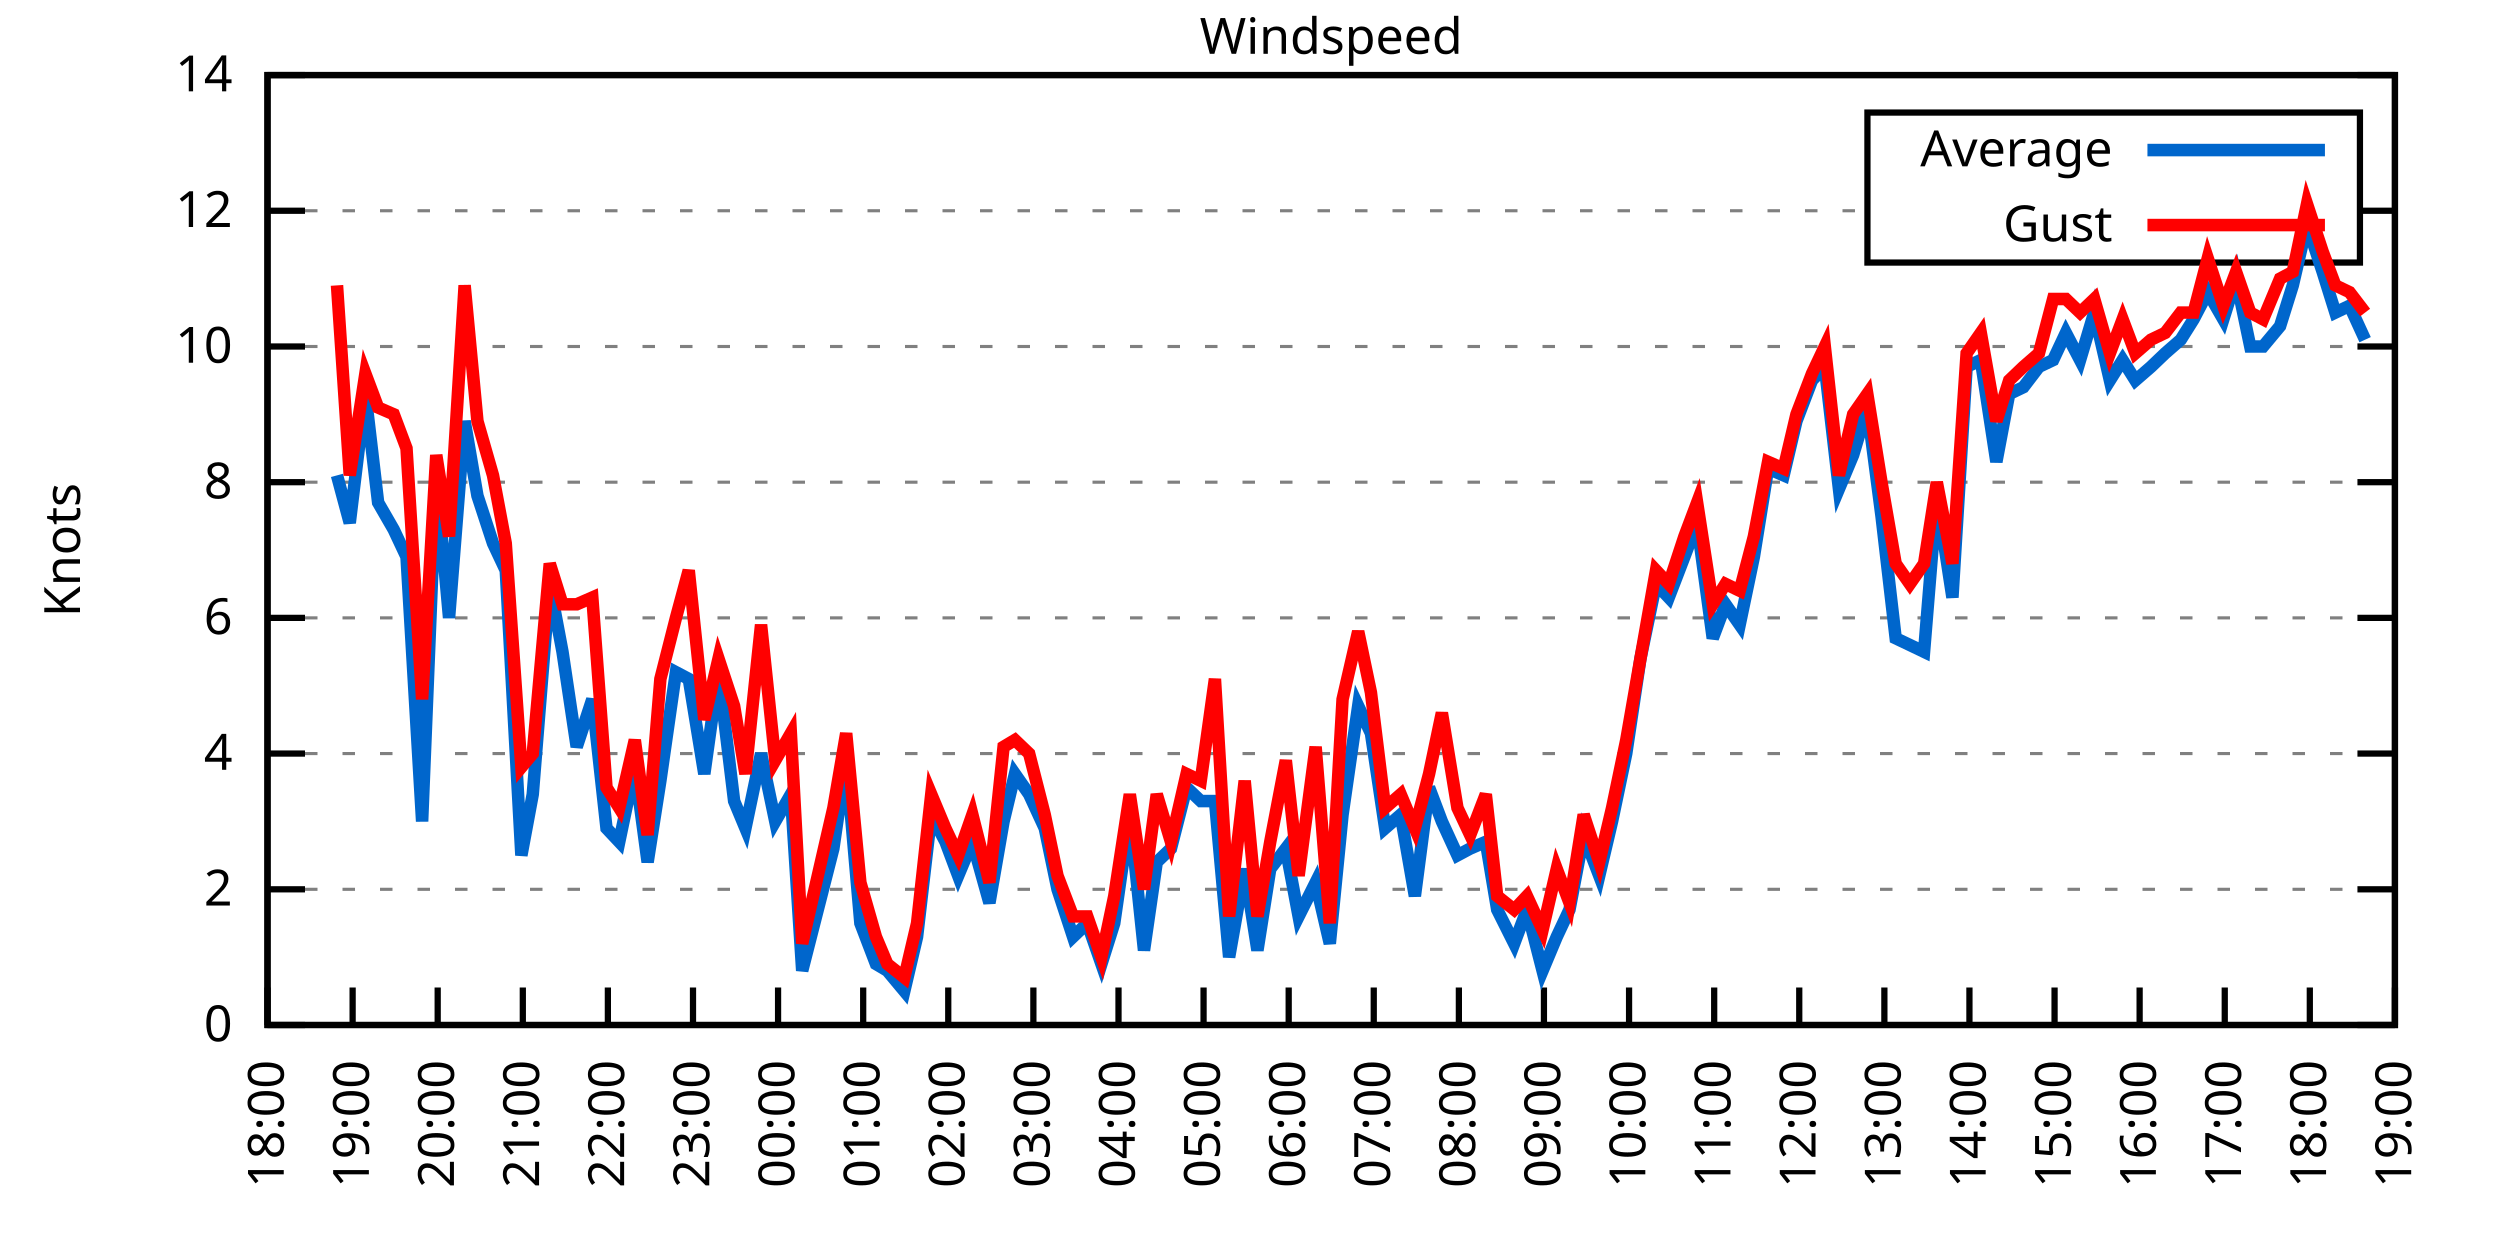
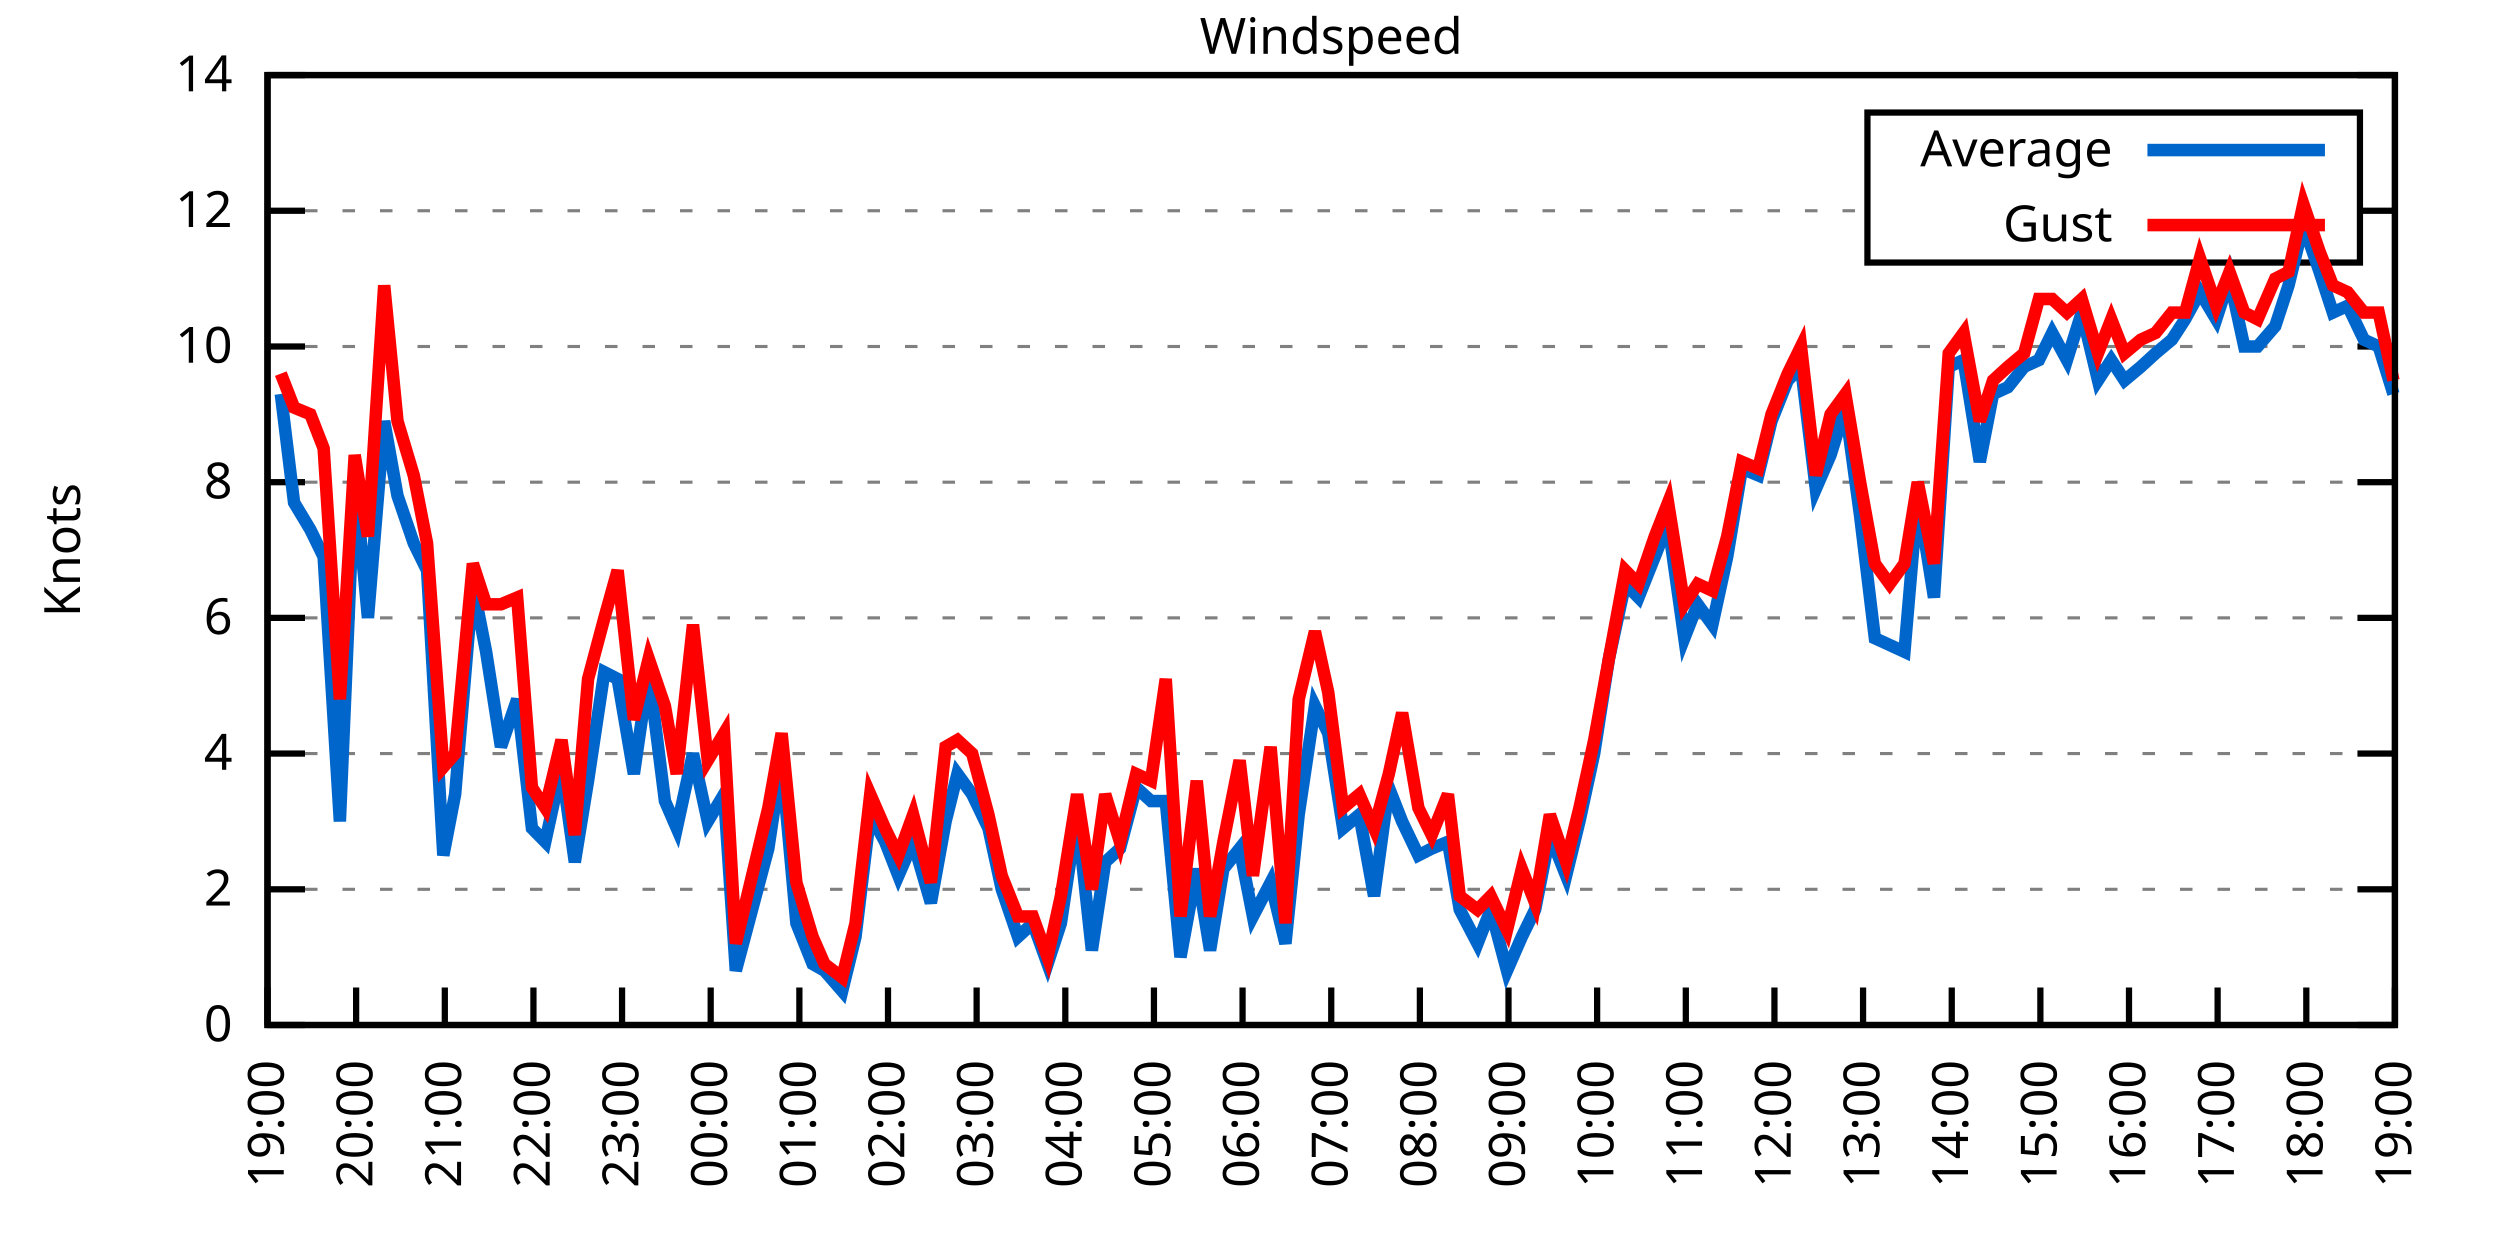
<svg xmlns="http://www.w3.org/2000/svg" xmlns:xlink="http://www.w3.org/1999/xlink" width="400" height="200" viewBox="0 0 400 200">
  <g id="gnuplot_canvas">
    <rect x="0" y="0" width="400" height="200" fill="none" />
    <defs>
      <circle id="gpDot" r="0.5" stroke-width="0.5" stroke="currentColor" />
      <path id="gpPt0" stroke-width="0.333" stroke="currentColor" d="M-1,0 h2 M0,-1 v2" />
      <path id="gpPt1" stroke-width="0.333" stroke="currentColor" d="M-1,-1 L1,1 M1,-1 L-1,1" />
      <path id="gpPt2" stroke-width="0.333" stroke="currentColor" d="M-1,0 L1,0 M0,-1 L0,1 M-1,-1 L1,1 M-1,1 L1,-1" />
      <rect id="gpPt3" stroke-width="0.333" stroke="currentColor" x="-1" y="-1" width="2" height="2" />
      <rect id="gpPt4" stroke-width="0.333" stroke="currentColor" fill="currentColor" x="-1" y="-1" width="2" height="2" />
      <circle id="gpPt5" stroke-width="0.333" stroke="currentColor" cx="0" cy="0" r="1" />
      <use xlink:href="#gpPt5" id="gpPt6" fill="currentColor" stroke="none" />
      <path id="gpPt7" stroke-width="0.333" stroke="currentColor" d="M0,-1.33 L-1.33,0.67 L1.33,0.67 z" />
      <use xlink:href="#gpPt7" id="gpPt8" fill="currentColor" stroke="none" />
      <use xlink:href="#gpPt7" id="gpPt9" stroke="currentColor" transform="rotate(180)" />
      <use xlink:href="#gpPt9" id="gpPt10" fill="currentColor" stroke="none" />
      <use xlink:href="#gpPt3" id="gpPt11" stroke="currentColor" transform="rotate(45)" />
      <use xlink:href="#gpPt11" id="gpPt12" fill="currentColor" stroke="none" />
      <path id="gpPt13" stroke-width="0.333" stroke="currentColor" d="M0,1.330 L1.265,0.411 L0.782,-1.067 L-0.782,-1.076 L-1.265,0.411 z" />
      <use xlink:href="#gpPt13" id="gpPt14" fill="currentColor" stroke="none" />
      <filter id="textbox" filterUnits="objectBoundingBox" x="0" y="0" height="1" width="1">
        <feFlood flood-color="white" flood-opacity="1" result="bgnd" />
        <feComposite in="SourceGraphic" in2="bgnd" operator="atop" />
      </filter>
      <filter id="greybox" filterUnits="objectBoundingBox" x="0" y="0" height="1" width="1">
        <feFlood flood-color="lightgrey" flood-opacity="1" result="grey" />
        <feComposite in="SourceGraphic" in2="grey" operator="atop" />
      </filter>
    </defs>
    <g fill="none" color="white" stroke="currentColor" stroke-width="1.00" stroke-linecap="butt" stroke-linejoin="miter">
</g>
    <g fill="none" color="black" stroke="currentColor" stroke-width="1.00" stroke-linecap="butt" stroke-linejoin="miter">
      <g stroke="none" shape-rendering="crispEdges">
        <polygon fill="rgb(255, 255, 255)" points="42.80,164.00 383.18,164.00 383.18,12.02 42.80,12.02 " />
      </g>
    </g>
    <g fill="none" color="black" stroke="currentColor" stroke-width="1.00" stroke-linecap="butt" stroke-linejoin="miter">
</g>
    <g fill="none" color="black" stroke="black" stroke-width="0.50" stroke-linecap="butt" stroke-linejoin="miter">
</g>
    <g fill="none" color="gray" stroke="currentColor" stroke-width="0.50" stroke-linecap="butt" stroke-linejoin="miter">
      <path stroke="gray" stroke-dasharray="2,4" class="gridline" d="M42.80,164.00 L383.19,164.00  " />
    </g>
    <g fill="none" color="gray" stroke="gray" stroke-width="1.00" stroke-linecap="butt" stroke-linejoin="miter">
</g>
    <g fill="none" color="black" stroke="currentColor" stroke-width="1.00" stroke-linecap="butt" stroke-linejoin="miter">
      <path stroke="black" d="M42.80,164.00 L48.80,164.00 M383.19,164.00 L377.19,164.00  " />
      <g transform="translate(37.20,166.60)" stroke="none" fill="black" font-family="Sans" font-size="8.00" text-anchor="end">
        <text>
          <tspan font-family="Sans"> 0</tspan>
        </text>
      </g>
    </g>
    <g fill="none" color="black" stroke="currentColor" stroke-width="1.00" stroke-linecap="butt" stroke-linejoin="miter">
</g>
    <g fill="none" color="black" stroke="black" stroke-width="0.50" stroke-linecap="butt" stroke-linejoin="miter">
</g>
    <g fill="none" color="gray" stroke="currentColor" stroke-width="0.50" stroke-linecap="butt" stroke-linejoin="miter">
      <path stroke="gray" stroke-dasharray="2,4" class="gridline" d="M42.80,142.29 L383.19,142.29  " />
    </g>
    <g fill="none" color="gray" stroke="gray" stroke-width="1.00" stroke-linecap="butt" stroke-linejoin="miter">
</g>
    <g fill="none" color="black" stroke="currentColor" stroke-width="1.00" stroke-linecap="butt" stroke-linejoin="miter">
      <path stroke="black" d="M42.80,142.29 L48.80,142.29 M383.19,142.29 L377.19,142.29  " />
      <g transform="translate(37.20,144.89)" stroke="none" fill="black" font-family="Sans" font-size="8.00" text-anchor="end">
        <text>
          <tspan font-family="Sans"> 2</tspan>
        </text>
      </g>
    </g>
    <g fill="none" color="black" stroke="currentColor" stroke-width="1.00" stroke-linecap="butt" stroke-linejoin="miter">
</g>
    <g fill="none" color="black" stroke="black" stroke-width="0.50" stroke-linecap="butt" stroke-linejoin="miter">
</g>
    <g fill="none" color="gray" stroke="currentColor" stroke-width="0.50" stroke-linecap="butt" stroke-linejoin="miter">
      <path stroke="gray" stroke-dasharray="2,4" class="gridline" d="M42.80,120.57 L383.19,120.57  " />
    </g>
    <g fill="none" color="gray" stroke="gray" stroke-width="1.00" stroke-linecap="butt" stroke-linejoin="miter">
</g>
    <g fill="none" color="black" stroke="currentColor" stroke-width="1.00" stroke-linecap="butt" stroke-linejoin="miter">
      <path stroke="black" d="M42.80,120.57 L48.80,120.57 M383.19,120.57 L377.19,120.57  " />
      <g transform="translate(37.20,123.17)" stroke="none" fill="black" font-family="Sans" font-size="8.00" text-anchor="end">
        <text>
          <tspan font-family="Sans"> 4</tspan>
        </text>
      </g>
    </g>
    <g fill="none" color="black" stroke="currentColor" stroke-width="1.00" stroke-linecap="butt" stroke-linejoin="miter">
</g>
    <g fill="none" color="black" stroke="black" stroke-width="0.50" stroke-linecap="butt" stroke-linejoin="miter">
</g>
    <g fill="none" color="gray" stroke="currentColor" stroke-width="0.50" stroke-linecap="butt" stroke-linejoin="miter">
      <path stroke="gray" stroke-dasharray="2,4" class="gridline" d="M42.80,98.86 L383.19,98.86  " />
    </g>
    <g fill="none" color="gray" stroke="gray" stroke-width="1.00" stroke-linecap="butt" stroke-linejoin="miter">
</g>
    <g fill="none" color="black" stroke="currentColor" stroke-width="1.00" stroke-linecap="butt" stroke-linejoin="miter">
      <path stroke="black" d="M42.80,98.86 L48.80,98.86 M383.19,98.86 L377.19,98.86  " />
      <g transform="translate(37.20,101.46)" stroke="none" fill="black" font-family="Sans" font-size="8.00" text-anchor="end">
        <text>
          <tspan font-family="Sans"> 6</tspan>
        </text>
      </g>
    </g>
    <g fill="none" color="black" stroke="currentColor" stroke-width="1.00" stroke-linecap="butt" stroke-linejoin="miter">
</g>
    <g fill="none" color="black" stroke="black" stroke-width="0.50" stroke-linecap="butt" stroke-linejoin="miter">
</g>
    <g fill="none" color="gray" stroke="currentColor" stroke-width="0.50" stroke-linecap="butt" stroke-linejoin="miter">
      <path stroke="gray" stroke-dasharray="2,4" class="gridline" d="M42.80,77.15 L383.19,77.15  " />
    </g>
    <g fill="none" color="gray" stroke="gray" stroke-width="1.00" stroke-linecap="butt" stroke-linejoin="miter">
</g>
    <g fill="none" color="black" stroke="currentColor" stroke-width="1.00" stroke-linecap="butt" stroke-linejoin="miter">
      <path stroke="black" d="M42.80,77.15 L48.80,77.15 M383.19,77.15 L377.19,77.15  " />
      <g transform="translate(37.20,79.75)" stroke="none" fill="black" font-family="Sans" font-size="8.00" text-anchor="end">
        <text>
          <tspan font-family="Sans"> 8</tspan>
        </text>
      </g>
    </g>
    <g fill="none" color="black" stroke="currentColor" stroke-width="1.00" stroke-linecap="butt" stroke-linejoin="miter">
</g>
    <g fill="none" color="black" stroke="black" stroke-width="0.50" stroke-linecap="butt" stroke-linejoin="miter">
</g>
    <g fill="none" color="gray" stroke="currentColor" stroke-width="0.50" stroke-linecap="butt" stroke-linejoin="miter">
      <path stroke="gray" stroke-dasharray="2,4" class="gridline" d="M42.80,55.44 L383.19,55.44  " />
    </g>
    <g fill="none" color="gray" stroke="gray" stroke-width="1.00" stroke-linecap="butt" stroke-linejoin="miter">
</g>
    <g fill="none" color="black" stroke="currentColor" stroke-width="1.00" stroke-linecap="butt" stroke-linejoin="miter">
      <path stroke="black" d="M42.80,55.44 L48.80,55.44 M383.19,55.44 L377.19,55.44  " />
      <g transform="translate(37.20,58.04)" stroke="none" fill="black" font-family="Sans" font-size="8.00" text-anchor="end">
        <text>
          <tspan font-family="Sans"> 10</tspan>
        </text>
      </g>
    </g>
    <g fill="none" color="black" stroke="currentColor" stroke-width="1.00" stroke-linecap="butt" stroke-linejoin="miter">
</g>
    <g fill="none" color="black" stroke="black" stroke-width="0.50" stroke-linecap="butt" stroke-linejoin="miter">
</g>
    <g fill="none" color="gray" stroke="currentColor" stroke-width="0.50" stroke-linecap="butt" stroke-linejoin="miter">
      <path stroke="gray" stroke-dasharray="2,4" class="gridline" d="M42.80,33.72 L298.79,33.72 M377.59,33.72 L383.19,33.72  " />
    </g>
    <g fill="none" color="gray" stroke="gray" stroke-width="1.00" stroke-linecap="butt" stroke-linejoin="miter">
</g>
    <g fill="none" color="black" stroke="currentColor" stroke-width="1.00" stroke-linecap="butt" stroke-linejoin="miter">
      <path stroke="black" d="M42.80,33.72 L48.80,33.72 M383.19,33.72 L377.19,33.72  " />
      <g transform="translate(37.20,36.32)" stroke="none" fill="black" font-family="Sans" font-size="8.00" text-anchor="end">
        <text>
          <tspan font-family="Sans"> 12</tspan>
        </text>
      </g>
    </g>
    <g fill="none" color="black" stroke="currentColor" stroke-width="1.00" stroke-linecap="butt" stroke-linejoin="miter">
</g>
    <g fill="none" color="black" stroke="black" stroke-width="0.50" stroke-linecap="butt" stroke-linejoin="miter">
</g>
    <g fill="none" color="gray" stroke="currentColor" stroke-width="0.50" stroke-linecap="butt" stroke-linejoin="miter">
      <path stroke="gray" stroke-dasharray="2,4" class="gridline" d="M42.80,12.01 L383.19,12.01  " />
    </g>
    <g fill="none" color="gray" stroke="gray" stroke-width="1.00" stroke-linecap="butt" stroke-linejoin="miter">
</g>
    <g fill="none" color="black" stroke="currentColor" stroke-width="1.00" stroke-linecap="butt" stroke-linejoin="miter">
      <path stroke="black" d="M42.80,12.01 L48.80,12.01 M383.19,12.01 L377.19,12.01  " />
      <g transform="translate(37.20,14.61)" stroke="none" fill="black" font-family="Sans" font-size="8.00" text-anchor="end">
        <text>
          <tspan font-family="Sans"> 14</tspan>
        </text>
      </g>
    </g>
    <g fill="none" color="black" stroke="currentColor" stroke-width="1.00" stroke-linecap="butt" stroke-linejoin="miter">
      <path stroke="black" d="M42.80,164.00 L42.80,158.00  " />
      <g transform="translate(45.40,169.60) rotate(270.00)" stroke="none" fill="black" font-family="Sans" font-size="8.00" text-anchor="end">
        <text>
-           <tspan font-family="Sans">18:00</tspan>
-         </text>
-       </g>
-     </g>
-     <g fill="none" color="black" stroke="currentColor" stroke-width="1.00" stroke-linecap="butt" stroke-linejoin="miter">
-       <path stroke="black" d="M56.42,164.00 L56.42,158.00  " />
-       <g transform="translate(59.02,169.60) rotate(270.00)" stroke="none" fill="black" font-family="Sans" font-size="8.00" text-anchor="end">
-         <text>
          <tspan font-family="Sans">19:00</tspan>
        </text>
      </g>
    </g>
    <g fill="none" color="black" stroke="currentColor" stroke-width="1.00" stroke-linecap="butt" stroke-linejoin="miter">
-       <path stroke="black" d="M70.03,164.00 L70.03,158.00  " />
-       <g transform="translate(72.63,169.60) rotate(270.00)" stroke="none" fill="black" font-family="Sans" font-size="8.00" text-anchor="end">
+       <path stroke="black" d="M56.98,164.00 L56.98,158.00  " />
+       <g transform="translate(59.58,169.60) rotate(270.00)" stroke="none" fill="black" font-family="Sans" font-size="8.00" text-anchor="end">
        <text>
          <tspan font-family="Sans">20:00</tspan>
        </text>
      </g>
    </g>
    <g fill="none" color="black" stroke="currentColor" stroke-width="1.00" stroke-linecap="butt" stroke-linejoin="miter">
-       <path stroke="black" d="M83.65,164.00 L83.65,158.00  " />
-       <g transform="translate(86.25,169.60) rotate(270.00)" stroke="none" fill="black" font-family="Sans" font-size="8.00" text-anchor="end">
+       <path stroke="black" d="M71.17,164.00 L71.17,158.00  " />
+       <g transform="translate(73.77,169.60) rotate(270.00)" stroke="none" fill="black" font-family="Sans" font-size="8.00" text-anchor="end">
        <text>
          <tspan font-family="Sans">21:00</tspan>
        </text>
      </g>
    </g>
    <g fill="none" color="black" stroke="currentColor" stroke-width="1.00" stroke-linecap="butt" stroke-linejoin="miter">
-       <path stroke="black" d="M97.26,164.00 L97.26,158.00  " />
-       <g transform="translate(99.86,169.60) rotate(270.00)" stroke="none" fill="black" font-family="Sans" font-size="8.00" text-anchor="end">
+       <path stroke="black" d="M85.35,164.00 L85.35,158.00  " />
+       <g transform="translate(87.95,169.60) rotate(270.00)" stroke="none" fill="black" font-family="Sans" font-size="8.00" text-anchor="end">
        <text>
          <tspan font-family="Sans">22:00</tspan>
        </text>
      </g>
    </g>
    <g fill="none" color="black" stroke="currentColor" stroke-width="1.00" stroke-linecap="butt" stroke-linejoin="miter">
-       <path stroke="black" d="M110.88,164.00 L110.88,158.00  " />
-       <g transform="translate(113.48,169.60) rotate(270.00)" stroke="none" fill="black" font-family="Sans" font-size="8.00" text-anchor="end">
+       <path stroke="black" d="M99.53,164.00 L99.53,158.00  " />
+       <g transform="translate(102.13,169.60) rotate(270.00)" stroke="none" fill="black" font-family="Sans" font-size="8.00" text-anchor="end">
        <text>
          <tspan font-family="Sans">23:00</tspan>
        </text>
      </g>
    </g>
    <g fill="none" color="black" stroke="currentColor" stroke-width="1.00" stroke-linecap="butt" stroke-linejoin="miter">
-       <path stroke="black" d="M124.49,164.00 L124.49,158.00  " />
-       <g transform="translate(127.09,169.60) rotate(270.00)" stroke="none" fill="black" font-family="Sans" font-size="8.00" text-anchor="end">
+       <path stroke="black" d="M113.71,164.00 L113.71,158.00  " />
+       <g transform="translate(116.31,169.60) rotate(270.00)" stroke="none" fill="black" font-family="Sans" font-size="8.00" text-anchor="end">
        <text>
          <tspan font-family="Sans">00:00</tspan>
        </text>
      </g>
    </g>
    <g fill="none" color="black" stroke="currentColor" stroke-width="1.00" stroke-linecap="butt" stroke-linejoin="miter">
-       <path stroke="black" d="M138.11,164.00 L138.11,158.00  " />
-       <g transform="translate(140.71,169.60) rotate(270.00)" stroke="none" fill="black" font-family="Sans" font-size="8.00" text-anchor="end">
+       <path stroke="black" d="M127.90,164.00 L127.90,158.00  " />
+       <g transform="translate(130.50,169.60) rotate(270.00)" stroke="none" fill="black" font-family="Sans" font-size="8.00" text-anchor="end">
        <text>
          <tspan font-family="Sans">01:00</tspan>
        </text>
      </g>
    </g>
    <g fill="none" color="black" stroke="currentColor" stroke-width="1.00" stroke-linecap="butt" stroke-linejoin="miter">
-       <path stroke="black" d="M151.72,164.00 L151.72,158.00  " />
-       <g transform="translate(154.32,169.60) rotate(270.00)" stroke="none" fill="black" font-family="Sans" font-size="8.00" text-anchor="end">
+       <path stroke="black" d="M142.08,164.00 L142.08,158.00  " />
+       <g transform="translate(144.68,169.60) rotate(270.00)" stroke="none" fill="black" font-family="Sans" font-size="8.00" text-anchor="end">
        <text>
          <tspan font-family="Sans">02:00</tspan>
        </text>
      </g>
    </g>
    <g fill="none" color="black" stroke="currentColor" stroke-width="1.00" stroke-linecap="butt" stroke-linejoin="miter">
-       <path stroke="black" d="M165.34,164.00 L165.34,158.00  " />
-       <g transform="translate(167.94,169.60) rotate(270.00)" stroke="none" fill="black" font-family="Sans" font-size="8.00" text-anchor="end">
+       <path stroke="black" d="M156.26,164.00 L156.26,158.00  " />
+       <g transform="translate(158.86,169.60) rotate(270.00)" stroke="none" fill="black" font-family="Sans" font-size="8.00" text-anchor="end">
        <text>
          <tspan font-family="Sans">03:00</tspan>
        </text>
      </g>
    </g>
    <g fill="none" color="black" stroke="currentColor" stroke-width="1.00" stroke-linecap="butt" stroke-linejoin="miter">
-       <path stroke="black" d="M178.96,164.00 L178.96,158.00  " />
-       <g transform="translate(181.56,169.60) rotate(270.00)" stroke="none" fill="black" font-family="Sans" font-size="8.00" text-anchor="end">
+       <path stroke="black" d="M170.45,164.00 L170.45,158.00  " />
+       <g transform="translate(173.05,169.60) rotate(270.00)" stroke="none" fill="black" font-family="Sans" font-size="8.00" text-anchor="end">
        <text>
          <tspan font-family="Sans">04:00</tspan>
        </text>
      </g>
    </g>
    <g fill="none" color="black" stroke="currentColor" stroke-width="1.00" stroke-linecap="butt" stroke-linejoin="miter">
-       <path stroke="black" d="M192.57,164.00 L192.57,158.00  " />
-       <g transform="translate(195.17,169.60) rotate(270.00)" stroke="none" fill="black" font-family="Sans" font-size="8.00" text-anchor="end">
+       <path stroke="black" d="M184.63,164.00 L184.63,158.00  " />
+       <g transform="translate(187.23,169.60) rotate(270.00)" stroke="none" fill="black" font-family="Sans" font-size="8.00" text-anchor="end">
        <text>
          <tspan font-family="Sans">05:00</tspan>
        </text>
      </g>
    </g>
    <g fill="none" color="black" stroke="currentColor" stroke-width="1.00" stroke-linecap="butt" stroke-linejoin="miter">
-       <path stroke="black" d="M206.19,164.00 L206.19,158.00  " />
-       <g transform="translate(208.79,169.60) rotate(270.00)" stroke="none" fill="black" font-family="Sans" font-size="8.00" text-anchor="end">
+       <path stroke="black" d="M198.81,164.00 L198.81,158.00  " />
+       <g transform="translate(201.41,169.60) rotate(270.00)" stroke="none" fill="black" font-family="Sans" font-size="8.00" text-anchor="end">
        <text>
          <tspan font-family="Sans">06:00</tspan>
        </text>
      </g>
    </g>
    <g fill="none" color="black" stroke="currentColor" stroke-width="1.00" stroke-linecap="butt" stroke-linejoin="miter">
-       <path stroke="black" d="M219.80,164.00 L219.80,158.00  " />
-       <g transform="translate(222.40,169.60) rotate(270.00)" stroke="none" fill="black" font-family="Sans" font-size="8.00" text-anchor="end">
+       <path stroke="black" d="M213.00,164.00 L213.00,158.00  " />
+       <g transform="translate(215.60,169.60) rotate(270.00)" stroke="none" fill="black" font-family="Sans" font-size="8.00" text-anchor="end">
        <text>
          <tspan font-family="Sans">07:00</tspan>
        </text>
      </g>
    </g>
    <g fill="none" color="black" stroke="currentColor" stroke-width="1.00" stroke-linecap="butt" stroke-linejoin="miter">
-       <path stroke="black" d="M233.42,164.00 L233.42,158.00  " />
-       <g transform="translate(236.02,169.60) rotate(270.00)" stroke="none" fill="black" font-family="Sans" font-size="8.00" text-anchor="end">
+       <path stroke="black" d="M227.18,164.00 L227.18,158.00  " />
+       <g transform="translate(229.78,169.60) rotate(270.00)" stroke="none" fill="black" font-family="Sans" font-size="8.00" text-anchor="end">
        <text>
          <tspan font-family="Sans">08:00</tspan>
        </text>
      </g>
    </g>
    <g fill="none" color="black" stroke="currentColor" stroke-width="1.00" stroke-linecap="butt" stroke-linejoin="miter">
-       <path stroke="black" d="M247.03,164.00 L247.03,158.00  " />
-       <g transform="translate(249.63,169.60) rotate(270.00)" stroke="none" fill="black" font-family="Sans" font-size="8.00" text-anchor="end">
+       <path stroke="black" d="M241.36,164.00 L241.36,158.00  " />
+       <g transform="translate(243.96,169.60) rotate(270.00)" stroke="none" fill="black" font-family="Sans" font-size="8.00" text-anchor="end">
        <text>
          <tspan font-family="Sans">09:00</tspan>
        </text>
      </g>
    </g>
    <g fill="none" color="black" stroke="currentColor" stroke-width="1.00" stroke-linecap="butt" stroke-linejoin="miter">
-       <path stroke="black" d="M260.65,164.00 L260.65,158.00  " />
-       <g transform="translate(263.25,169.60) rotate(270.00)" stroke="none" fill="black" font-family="Sans" font-size="8.00" text-anchor="end">
+       <path stroke="black" d="M255.54,164.00 L255.54,158.00  " />
+       <g transform="translate(258.14,169.60) rotate(270.00)" stroke="none" fill="black" font-family="Sans" font-size="8.00" text-anchor="end">
        <text>
          <tspan font-family="Sans">10:00</tspan>
        </text>
      </g>
    </g>
    <g fill="none" color="black" stroke="currentColor" stroke-width="1.00" stroke-linecap="butt" stroke-linejoin="miter">
-       <path stroke="black" d="M274.27,164.00 L274.27,158.00  " />
-       <g transform="translate(276.87,169.60) rotate(270.00)" stroke="none" fill="black" font-family="Sans" font-size="8.00" text-anchor="end">
+       <path stroke="black" d="M269.73,164.00 L269.73,158.00  " />
+       <g transform="translate(272.33,169.60) rotate(270.00)" stroke="none" fill="black" font-family="Sans" font-size="8.00" text-anchor="end">
        <text>
          <tspan font-family="Sans">11:00</tspan>
        </text>
      </g>
    </g>
    <g fill="none" color="black" stroke="currentColor" stroke-width="1.00" stroke-linecap="butt" stroke-linejoin="miter">
-       <path stroke="black" d="M287.88,164.00 L287.88,158.00  " />
-       <g transform="translate(290.48,169.60) rotate(270.00)" stroke="none" fill="black" font-family="Sans" font-size="8.00" text-anchor="end">
+       <path stroke="black" d="M283.91,164.00 L283.91,158.00  " />
+       <g transform="translate(286.51,169.60) rotate(270.00)" stroke="none" fill="black" font-family="Sans" font-size="8.00" text-anchor="end">
        <text>
          <tspan font-family="Sans">12:00</tspan>
        </text>
      </g>
    </g>
    <g fill="none" color="black" stroke="currentColor" stroke-width="1.00" stroke-linecap="butt" stroke-linejoin="miter">
-       <path stroke="black" d="M301.50,164.00 L301.50,158.00  " />
-       <g transform="translate(304.10,169.60) rotate(270.00)" stroke="none" fill="black" font-family="Sans" font-size="8.00" text-anchor="end">
+       <path stroke="black" d="M298.09,164.00 L298.09,158.00  " />
+       <g transform="translate(300.69,169.60) rotate(270.00)" stroke="none" fill="black" font-family="Sans" font-size="8.00" text-anchor="end">
        <text>
          <tspan font-family="Sans">13:00</tspan>
        </text>
      </g>
    </g>
    <g fill="none" color="black" stroke="currentColor" stroke-width="1.00" stroke-linecap="butt" stroke-linejoin="miter">
-       <path stroke="black" d="M315.11,164.00 L315.11,158.00  " />
-       <g transform="translate(317.71,169.60) rotate(270.00)" stroke="none" fill="black" font-family="Sans" font-size="8.00" text-anchor="end">
+       <path stroke="black" d="M312.28,164.00 L312.28,158.00  " />
+       <g transform="translate(314.88,169.60) rotate(270.00)" stroke="none" fill="black" font-family="Sans" font-size="8.00" text-anchor="end">
        <text>
          <tspan font-family="Sans">14:00</tspan>
        </text>
      </g>
    </g>
    <g fill="none" color="black" stroke="currentColor" stroke-width="1.00" stroke-linecap="butt" stroke-linejoin="miter">
-       <path stroke="black" d="M328.73,164.00 L328.73,158.00  " />
-       <g transform="translate(331.33,169.60) rotate(270.00)" stroke="none" fill="black" font-family="Sans" font-size="8.00" text-anchor="end">
+       <path stroke="black" d="M326.46,164.00 L326.46,158.00  " />
+       <g transform="translate(329.06,169.60) rotate(270.00)" stroke="none" fill="black" font-family="Sans" font-size="8.00" text-anchor="end">
        <text>
          <tspan font-family="Sans">15:00</tspan>
        </text>
      </g>
    </g>
    <g fill="none" color="black" stroke="currentColor" stroke-width="1.00" stroke-linecap="butt" stroke-linejoin="miter">
-       <path stroke="black" d="M342.34,164.00 L342.34,158.00  " />
-       <g transform="translate(344.94,169.60) rotate(270.00)" stroke="none" fill="black" font-family="Sans" font-size="8.00" text-anchor="end">
+       <path stroke="black" d="M340.64,164.00 L340.64,158.00  " />
+       <g transform="translate(343.24,169.60) rotate(270.00)" stroke="none" fill="black" font-family="Sans" font-size="8.00" text-anchor="end">
        <text>
          <tspan font-family="Sans">16:00</tspan>
        </text>
      </g>
    </g>
    <g fill="none" color="black" stroke="currentColor" stroke-width="1.00" stroke-linecap="butt" stroke-linejoin="miter">
-       <path stroke="black" d="M355.96,164.00 L355.96,158.00  " />
-       <g transform="translate(358.56,169.60) rotate(270.00)" stroke="none" fill="black" font-family="Sans" font-size="8.00" text-anchor="end">
+       <path stroke="black" d="M354.82,164.00 L354.82,158.00  " />
+       <g transform="translate(357.42,169.60) rotate(270.00)" stroke="none" fill="black" font-family="Sans" font-size="8.00" text-anchor="end">
        <text>
          <tspan font-family="Sans">17:00</tspan>
        </text>
      </g>
    </g>
    <g fill="none" color="black" stroke="currentColor" stroke-width="1.00" stroke-linecap="butt" stroke-linejoin="miter">
-       <path stroke="black" d="M369.57,164.00 L369.57,158.00  " />
-       <g transform="translate(372.17,169.60) rotate(270.00)" stroke="none" fill="black" font-family="Sans" font-size="8.00" text-anchor="end">
+       <path stroke="black" d="M369.01,164.00 L369.01,158.00  " />
+       <g transform="translate(371.61,169.60) rotate(270.00)" stroke="none" fill="black" font-family="Sans" font-size="8.00" text-anchor="end">
        <text>
          <tspan font-family="Sans">18:00</tspan>
        </text>
      </g>
    </g>
    <g fill="none" color="black" stroke="currentColor" stroke-width="1.00" stroke-linecap="butt" stroke-linejoin="miter">
      <path stroke="black" d="M383.19,164.00 L383.19,158.00  " />
      <g transform="translate(385.79,169.60) rotate(270.00)" stroke="none" fill="black" font-family="Sans" font-size="8.00" text-anchor="end">
        <text>
          <tspan font-family="Sans">19:00</tspan>
        </text>
      </g>
    </g>
    <g fill="none" color="black" stroke="currentColor" stroke-width="1.00" stroke-linecap="butt" stroke-linejoin="miter">
</g>
    <g fill="none" color="black" stroke="currentColor" stroke-width="1.00" stroke-linecap="butt" stroke-linejoin="miter">
      <path stroke="black" d="M42.80,12.01 L42.80,164.00 L383.19,164.00 L383.19,12.01 L42.80,12.01 Z  " />
    </g>
    <g fill="none" color="black" stroke="currentColor" stroke-width="1.00" stroke-linecap="butt" stroke-linejoin="miter">
</g>
    <g fill="none" color="black" stroke="currentColor" stroke-width="1.00" stroke-linecap="butt" stroke-linejoin="miter">
      <path stroke="black" d="M298.79,42.01 L298.79,18.01 L377.59,18.01 L377.59,42.01 L298.79,42.01 Z  " />
    </g>
    <g id="Windspeed_plot_1">
      <g fill="none" color="white" stroke="black" stroke-width="2.00" stroke-linecap="butt" stroke-linejoin="miter">
</g>
      <g fill="none" color="black" stroke="currentColor" stroke-width="2.00" stroke-linecap="butt" stroke-linejoin="miter">
        <g transform="translate(337.99,26.61)" stroke="none" fill="black" font-family="Sans" font-size="8.00" text-anchor="end">
          <text>
            <tspan font-family="Sans">Average</tspan>
          </text>
        </g>
      </g>
      <g fill="none" color="black" stroke="currentColor" stroke-width="2.00" stroke-linecap="butt" stroke-linejoin="miter">
-         <path stroke="rgb(  0, 102, 204)" d="M343.59,24.01 L371.99,24.01 M53.92,76.06 L55.96,83.66 L58.46,63.04 L60.50,80.41 L63.00,84.75 L65.04,89.09   L67.54,131.43 L69.80,76.06 L71.85,98.86 L74.34,67.38 L76.39,79.32 L78.88,86.92 L80.92,91.26 L83.42,136.86   L85.24,127.09 L87.96,93.43 L90.00,104.29 L92.27,119.49 L94.77,111.89 L97.04,132.52 L99.08,134.69 L101.57,122.75   L103.62,137.94 L105.66,124.92 L108.15,107.55 L110.20,108.63 L112.69,123.83 L114.96,107.55 L117.46,128.17 L119.27,132.52   L121.77,120.57 L124.04,131.43 L126.54,127.09 L128.35,155.31 L133.34,135.77 L135.39,121.66 L137.66,147.72 L140.15,154.23   L141.97,155.31 L144.69,158.57 L146.73,149.89 L149.00,130.35 L151.27,134.69 L153.31,140.12 L155.58,134.69 L158.31,144.46   L160.57,131.43 L162.39,123.83 L164.66,127.09 L167.16,132.52 L169.20,142.29 L171.69,149.89 L173.96,147.72 L176.23,154.23   L178.28,147.72 L180.77,130.35 L183.04,152.06 L185.08,137.94 L187.35,135.77 L189.85,126.00 L192.12,128.17 L194.39,128.17   L196.66,153.14 L199.15,139.03 L201.19,152.06 L203.24,139.03 L205.73,135.77 L207.78,146.63 L210.50,141.20 L212.77,150.97   L214.81,130.35 L217.31,112.97 L219.35,117.32 L221.62,132.52 L224.11,130.35 L226.38,143.37 L228.65,126.00 L230.70,131.43   L233.19,136.86 L235.23,135.77 L237.73,134.69 L239.55,145.54 L242.27,150.97 L244.31,145.54 L246.81,155.31 L249.08,149.89   L251.12,145.54 L253.39,133.60 L255.88,140.12 L257.93,131.43 L260.20,120.57 L262.47,105.38 L264.96,93.43 L267.00,95.60   L269.50,89.09 L271.54,83.66 L274.04,102.12 L276.08,96.69 L278.35,99.95 L280.62,89.09 L282.89,74.98 L285.38,76.06   L287.43,67.38 L289.92,60.86 L291.97,58.69 L294.23,78.23 L296.50,72.81 L298.77,65.21 L301.04,82.58 L303.31,102.12   L305.58,103.20 L307.85,104.29 L309.89,79.32 L312.39,95.60 L314.66,58.69 L316.93,57.61 L319.42,73.89 L321.47,63.04   L323.74,61.95 L326.23,58.69 L328.50,57.61 L330.54,53.26 L332.81,57.61 L335.08,50.01 L337.58,60.86 L339.62,57.61   L341.66,60.86 L344.16,58.69 L346.43,56.52 L348.92,54.35 L350.97,51.09 L353.24,46.75 L355.73,51.09 L357.77,44.58   L360.04,55.44 L362.09,55.44 L364.81,52.18 L366.85,45.66 L369.12,35.89 L371.62,43.49 L373.66,50.01 L375.93,48.92   L378.42,54.35  " />
+         <path stroke="rgb(  0, 102, 204)" d="M343.59,24.01 L371.99,24.01 M44.93,63.04 L47.05,80.41 L49.66,84.75 L51.78,89.09 L54.38,131.43 L56.75,76.06   L58.87,98.86 L61.47,67.38 L63.60,79.32 L66.20,86.92 L68.33,91.26 L70.93,136.86 L72.82,127.09 L75.66,93.43   L77.78,104.29 L80.15,119.49 L82.75,111.89 L85.11,132.52 L87.24,134.69 L89.84,122.75 L91.97,137.94 L94.09,124.92   L96.70,107.55 L98.82,108.63 L101.42,123.83 L103.79,107.55 L106.39,128.17 L108.28,132.52 L110.88,120.57 L113.24,131.43   L115.84,127.09 L117.73,155.31 L122.93,135.77 L125.06,121.66 L127.42,147.72 L130.02,154.23 L131.92,155.31 L134.75,158.57   L136.88,149.89 L139.24,130.35 L141.61,134.69 L143.74,140.12 L146.10,134.69 L148.94,144.46 L151.30,131.43 L153.19,123.83   L155.55,127.09 L158.15,132.52 L160.28,142.29 L162.88,149.89 L165.25,147.72 L167.61,154.23 L169.74,147.72 L172.34,130.35   L174.70,152.06 L176.83,137.94 L179.19,135.77 L181.79,126.00 L184.16,128.17 L186.52,128.17 L188.88,153.14 L191.48,139.03   L193.61,152.06 L195.74,139.03 L198.34,135.77 L200.47,146.63 L203.30,141.20 L205.67,150.97 L207.79,130.35 L210.39,112.97   L212.52,117.32 L214.89,132.52 L217.49,130.35 L219.85,143.37 L222.21,126.00 L224.34,131.43 L226.94,136.86 L229.07,135.77   L231.67,134.69 L233.56,145.54 L236.40,150.97 L238.52,145.54 L241.12,155.31 L243.49,149.89 L245.62,145.54 L247.98,133.60   L250.58,140.12 L252.71,131.43 L255.07,120.57 L257.43,105.38 L260.04,93.43 L262.16,95.60 L264.76,89.09 L266.89,83.66   L269.49,102.12 L271.62,96.69 L273.98,99.95 L276.35,89.09 L278.71,74.98 L281.31,76.06 L283.44,67.38 L286.04,60.86   L288.16,58.69 L290.53,78.23 L292.89,72.81 L295.26,65.21 L297.62,82.58 L299.98,102.12 L302.35,103.20 L304.71,104.29   L306.84,79.32 L309.44,95.60 L311.80,58.69 L314.17,57.61 L316.77,73.89 L318.89,63.04 L321.26,61.95 L323.86,58.69   L326.22,57.61 L328.35,53.26 L330.71,57.61 L333.08,50.01 L335.68,60.86 L337.80,57.61 L339.93,60.86 L342.53,58.69   L344.90,56.52 L347.50,54.35 L349.62,51.09 L351.99,46.75 L354.59,51.09 L356.72,44.58 L359.08,55.44 L361.21,55.44   L364.04,52.18 L366.17,45.66 L368.53,35.89 L371.13,43.49 L373.26,50.01 L375.63,48.92 L378.23,54.35 L380.59,55.44   L382.95,63.04  " />
      </g>
    </g>
    <g id="Windspeed_plot_2">
      <g fill="none" color="black" stroke="currentColor" stroke-width="2.00" stroke-linecap="butt" stroke-linejoin="miter">
        <g transform="translate(337.99,38.61)" stroke="none" fill="black" font-family="Sans" font-size="8.00" text-anchor="end">
          <text>
            <tspan font-family="Sans">Gust</tspan>
          </text>
        </g>
      </g>
      <g fill="none" color="black" stroke="currentColor" stroke-width="2.00" stroke-linecap="butt" stroke-linejoin="miter">
-         <path stroke="rgb(255,   0,   0)" d="M343.59,36.01 L371.99,36.01 M53.92,45.66 L55.96,76.06 L58.46,59.78 L60.50,65.21 L63.00,66.29 L65.04,71.72   L67.54,111.89 L69.80,72.81 L71.85,85.83 L74.34,45.66 L76.39,67.38 L78.88,76.06 L80.92,86.92 L83.42,122.75   L85.24,120.57 L87.96,90.18 L90.00,96.69 L92.27,96.69 L94.77,95.60 L97.04,126.00 L99.08,129.26 L101.57,118.40   L103.62,133.60 L105.66,108.63 L108.15,98.86 L110.20,91.26 L112.69,115.15 L114.96,105.38 L117.46,112.97 L119.27,123.83   L121.77,99.95 L124.04,121.66 L126.54,117.32 L128.35,150.97 L133.34,129.26 L135.39,117.32 L137.66,141.20 L140.15,149.89   L141.97,154.23 L144.69,156.40 L146.73,147.72 L149.00,127.09 L151.27,132.52 L153.31,136.86 L155.58,130.35 L158.31,141.20   L160.57,119.49 L162.39,118.40 L164.66,120.57 L167.16,130.35 L169.20,140.12 L171.69,146.63 L173.96,146.63 L176.23,153.14   L178.28,143.37 L180.77,127.09 L183.04,142.29 L185.08,127.09 L187.35,134.69 L189.85,123.83 L192.12,124.92 L194.39,108.63   L196.66,146.63 L199.15,124.92 L201.19,146.63 L203.24,134.69 L205.73,121.66 L207.78,140.12 L210.50,119.49 L212.77,147.72   L214.81,111.89 L217.31,101.03 L219.35,110.80 L221.62,129.26 L224.11,127.09 L226.38,132.52 L228.65,123.83 L230.70,114.06   L233.19,129.26 L235.23,133.60 L237.73,127.09 L239.55,143.37 L242.27,145.54 L244.31,143.37 L246.81,148.80 L249.08,139.03   L251.12,144.46 L253.39,130.35 L255.88,137.94 L257.93,129.26 L260.20,118.40 L262.47,105.38 L264.96,91.26 L267.00,93.43   L269.50,85.83 L271.54,80.41 L274.04,96.69 L276.08,93.43 L278.35,94.52 L280.62,85.83 L282.89,73.89 L285.38,74.98   L287.43,66.29 L289.92,59.78 L291.97,55.44 L294.23,76.06 L296.50,66.29 L298.77,63.04 L301.04,77.15 L303.31,90.18   L305.58,93.43 L307.85,90.18 L309.89,77.15 L312.39,90.18 L314.66,56.52 L316.93,53.26 L319.42,67.38 L321.47,60.86   L323.74,58.69 L326.23,56.52 L328.50,47.84 L330.54,47.84 L332.81,50.01 L335.08,47.84 L337.58,56.52 L339.62,51.09   L341.66,56.52 L344.16,54.35 L346.43,53.26 L348.92,50.01 L350.97,50.01 L353.24,41.32 L355.73,48.92 L357.77,43.49   L360.04,50.01 L362.09,51.09 L364.81,44.58 L366.85,43.49 L369.12,32.64 L371.62,40.24 L373.66,45.66 L375.93,46.75   L378.42,50.01  " />
+         <path stroke="rgb(255,   0,   0)" d="M343.59,36.01 L371.99,36.01 M44.93,59.78 L47.05,65.21 L49.66,66.29 L51.78,71.72 L54.38,111.89 L56.75,72.81   L58.87,85.83 L61.47,45.66 L63.60,67.38 L66.20,76.06 L68.33,86.92 L70.93,122.75 L72.82,120.57 L75.66,90.18   L77.78,96.69 L80.15,96.69 L82.75,95.60 L85.11,126.00 L87.24,129.26 L89.84,118.40 L91.97,133.60 L94.09,108.63   L96.70,98.86 L98.82,91.26 L101.42,115.15 L103.79,105.38 L106.39,112.97 L108.28,123.83 L110.88,99.95 L113.24,121.66   L115.84,117.32 L117.73,150.97 L122.93,129.26 L125.06,117.32 L127.42,141.20 L130.02,149.89 L131.92,154.23 L134.75,156.40   L136.88,147.72 L139.24,127.09 L141.61,132.52 L143.74,136.86 L146.10,130.35 L148.94,141.20 L151.30,119.49 L153.19,118.40   L155.55,120.57 L158.15,130.35 L160.28,140.12 L162.88,146.63 L165.25,146.63 L167.61,153.14 L169.74,143.37 L172.34,127.09   L174.70,142.29 L176.83,127.09 L179.19,134.69 L181.79,123.83 L184.16,124.92 L186.52,108.63 L188.88,146.63 L191.48,124.92   L193.61,146.63 L195.74,134.69 L198.34,121.66 L200.47,140.12 L203.30,119.49 L205.67,147.72 L207.79,111.89 L210.39,101.03   L212.52,110.80 L214.89,129.26 L217.49,127.09 L219.85,132.52 L222.21,123.83 L224.34,114.06 L226.94,129.26 L229.07,133.60   L231.67,127.09 L233.56,143.37 L236.40,145.54 L238.52,143.37 L241.12,148.80 L243.49,139.03 L245.62,144.46 L247.98,130.35   L250.58,137.94 L252.71,129.26 L255.07,118.40 L257.43,105.38 L260.04,91.26 L262.16,93.43 L264.76,85.83 L266.89,80.41   L269.49,96.69 L271.62,93.43 L273.98,94.52 L276.35,85.83 L278.71,73.89 L281.31,74.98 L283.44,66.29 L286.04,59.78   L288.16,55.44 L290.53,76.06 L292.89,66.29 L295.26,63.04 L297.62,77.15 L299.98,90.18 L302.35,93.43 L304.71,90.18   L306.84,77.15 L309.44,90.18 L311.80,56.52 L314.17,53.26 L316.77,67.38 L318.89,60.86 L321.26,58.69 L323.86,56.52   L326.22,47.84 L328.35,47.84 L330.71,50.01 L333.08,47.84 L335.68,56.52 L337.80,51.09 L339.93,56.52 L342.53,54.35   L344.90,53.26 L347.50,50.01 L349.62,50.01 L351.99,41.32 L354.59,48.92 L356.72,43.49 L359.08,50.01 L361.21,51.09   L364.04,44.58 L366.17,43.49 L368.53,32.64 L371.13,40.24 L373.26,45.66 L375.63,46.75 L378.23,50.01 L380.59,50.01   L382.95,60.86  " />
      </g>
    </g>
    <g fill="none" color="black" stroke="currentColor" stroke-width="2.00" stroke-linecap="butt" stroke-linejoin="miter">
</g>
    <g fill="none" color="black" stroke="black" stroke-width="1.00" stroke-linecap="butt" stroke-linejoin="miter">
</g>
    <g fill="none" color="black" stroke="currentColor" stroke-width="1.00" stroke-linecap="butt" stroke-linejoin="miter">
      <path stroke="black" d="M42.80,12.01 L42.80,164.00 L383.19,164.00 L383.19,12.01 L42.80,12.01 Z  " />
      <g transform="translate(12.80,88.01) rotate(270.00)" stroke="none" fill="black" font-family="Sans" font-size="8.00" text-anchor="middle">
        <text>
          <tspan font-family="Sans">Knots</tspan>
        </text>
      </g>
    </g>
    <g fill="none" color="black" stroke="currentColor" stroke-width="1.00" stroke-linecap="butt" stroke-linejoin="miter">
</g>
    <g fill="none" color="black" stroke="currentColor" stroke-width="1.00" stroke-linecap="butt" stroke-linejoin="miter">
      <g transform="translate(212.99,8.61)" stroke="none" fill="black" font-family="Sans" font-size="8.00" text-anchor="middle">
        <text>
          <tspan font-family="Sans">Windspeed</tspan>
        </text>
      </g>
    </g>
    <g fill="none" color="black" stroke="currentColor" stroke-width="1.00" stroke-linecap="butt" stroke-linejoin="miter">
</g>
  </g>
</svg>
